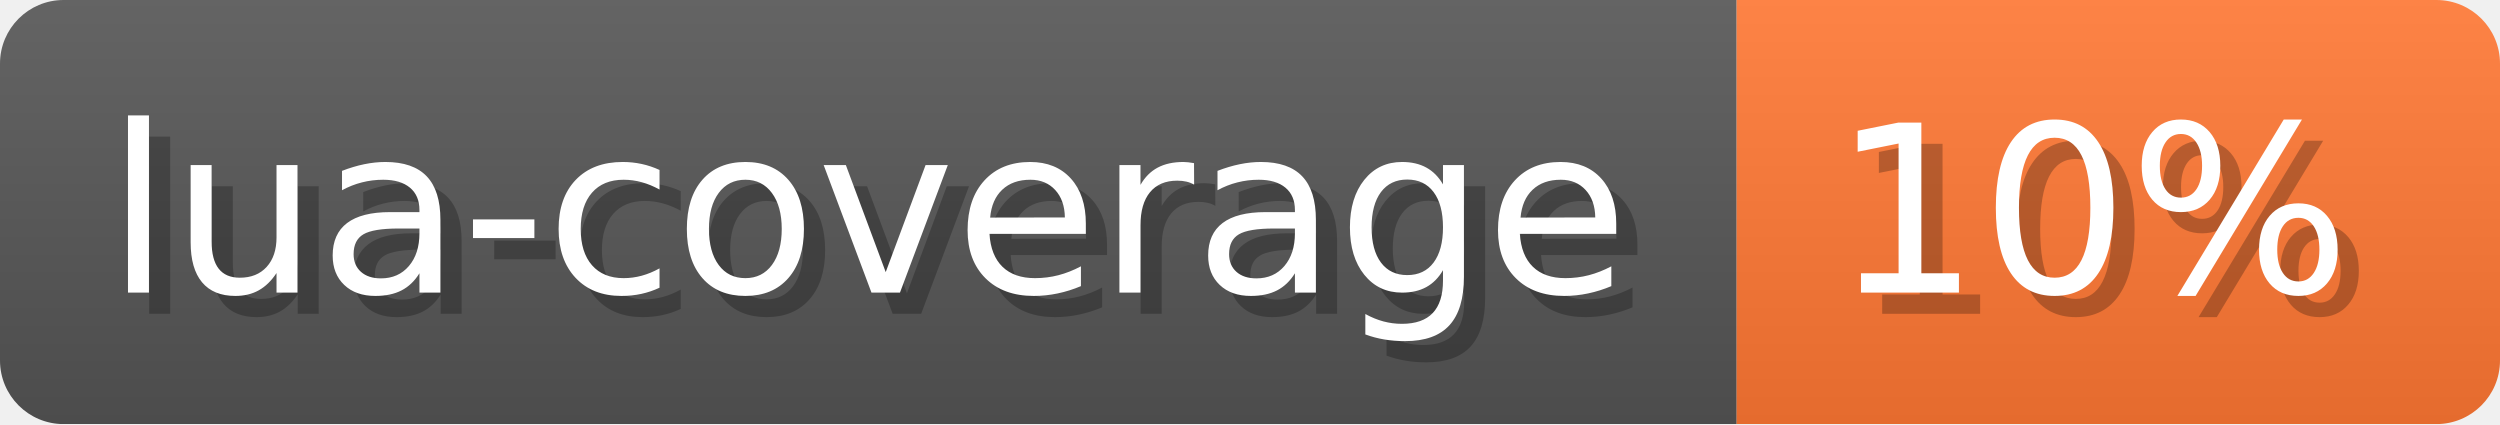
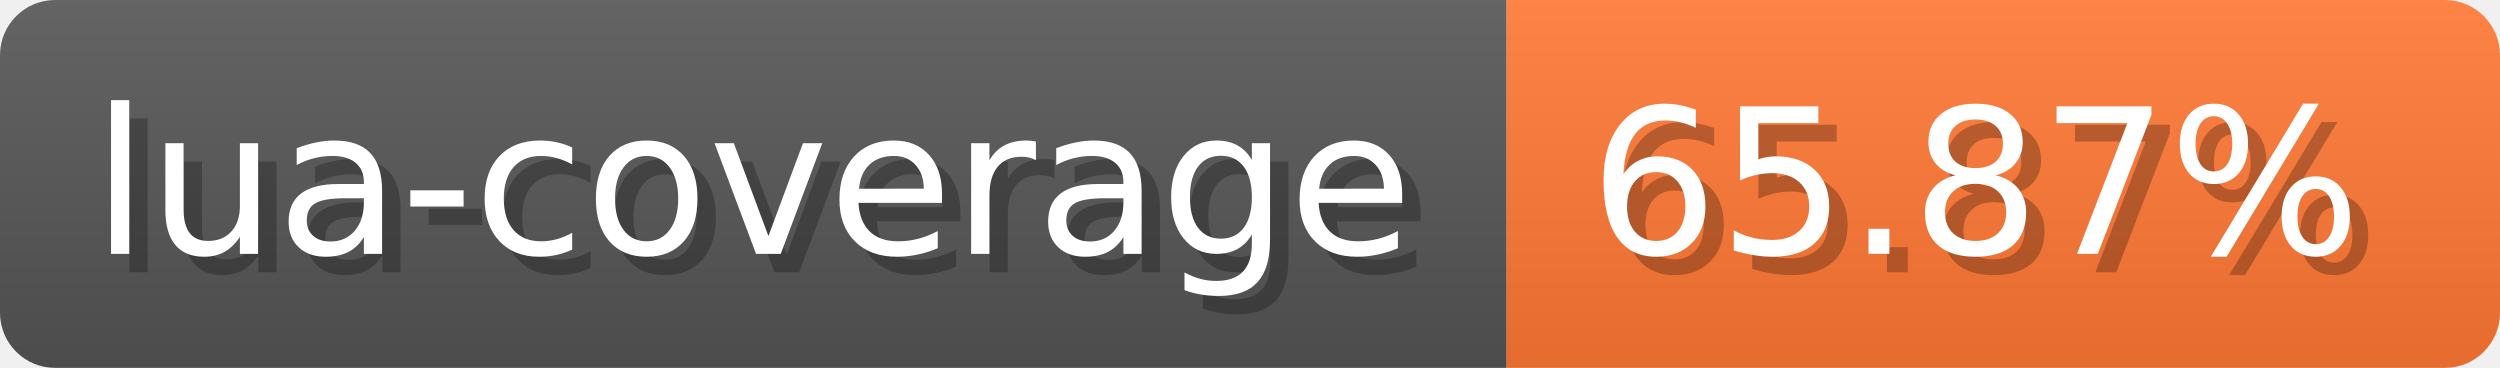
- <svg xmlns="http://www.w3.org/2000/svg" width="117.9" height="20" viewBox="0 0 1179 200" role="img" aria-label="lua-coverage: 10%">
-   <linearGradient id="eQXtQ" x2="0" y2="100%">
+ <svg xmlns="http://www.w3.org/2000/svg" width="135.9" height="20" viewBox="0 0 1359 200" role="img" aria-label="lua-coverage: 65.87%">
+   <linearGradient id="OSkCk" x2="0" y2="100%">
    <stop offset="0" stop-opacity=".1" stop-color="#EEE" />
    <stop offset="1" stop-opacity=".1" />
  </linearGradient>
-   <mask id="xNlzt">
-     <rect width="1179" height="200" rx="30" fill="#FFF" />
+   <mask id="BTVnC">
+     <rect width="1359" height="200" rx="30" fill="#FFF" />
  </mask>
-   <g mask="url(#xNlzt)">
+   <g mask="url(#BTVnC)">
    <rect width="819" height="200" fill="#555" />
-     <rect width="360" height="200" fill="#F73" x="819" />
-     <rect width="1179" height="200" fill="url(#eQXtQ)" />
+     <rect width="540" height="200" fill="#F73" x="819" />
+     <rect width="1359" height="200" fill="url(#OSkCk)" />
  </g>
  <g aria-hidden="true" fill="#fff" text-anchor="start" font-family="Verdana,DejaVu Sans,sans-serif" font-size="110">
    <text x="60" y="148" textLength="719" fill="#000" opacity="0.25">lua-coverage</text>
    <text x="50" y="138" textLength="719">lua-coverage</text>
-     <text x="874" y="148" textLength="260" fill="#000" opacity="0.25">10%</text>
-     <text x="864" y="138" textLength="260">10%</text>
+     <text x="874" y="148" textLength="440" fill="#000" opacity="0.25">65.87%</text>
+     <text x="864" y="138" textLength="440">65.87%</text>
  </g>
</svg>
